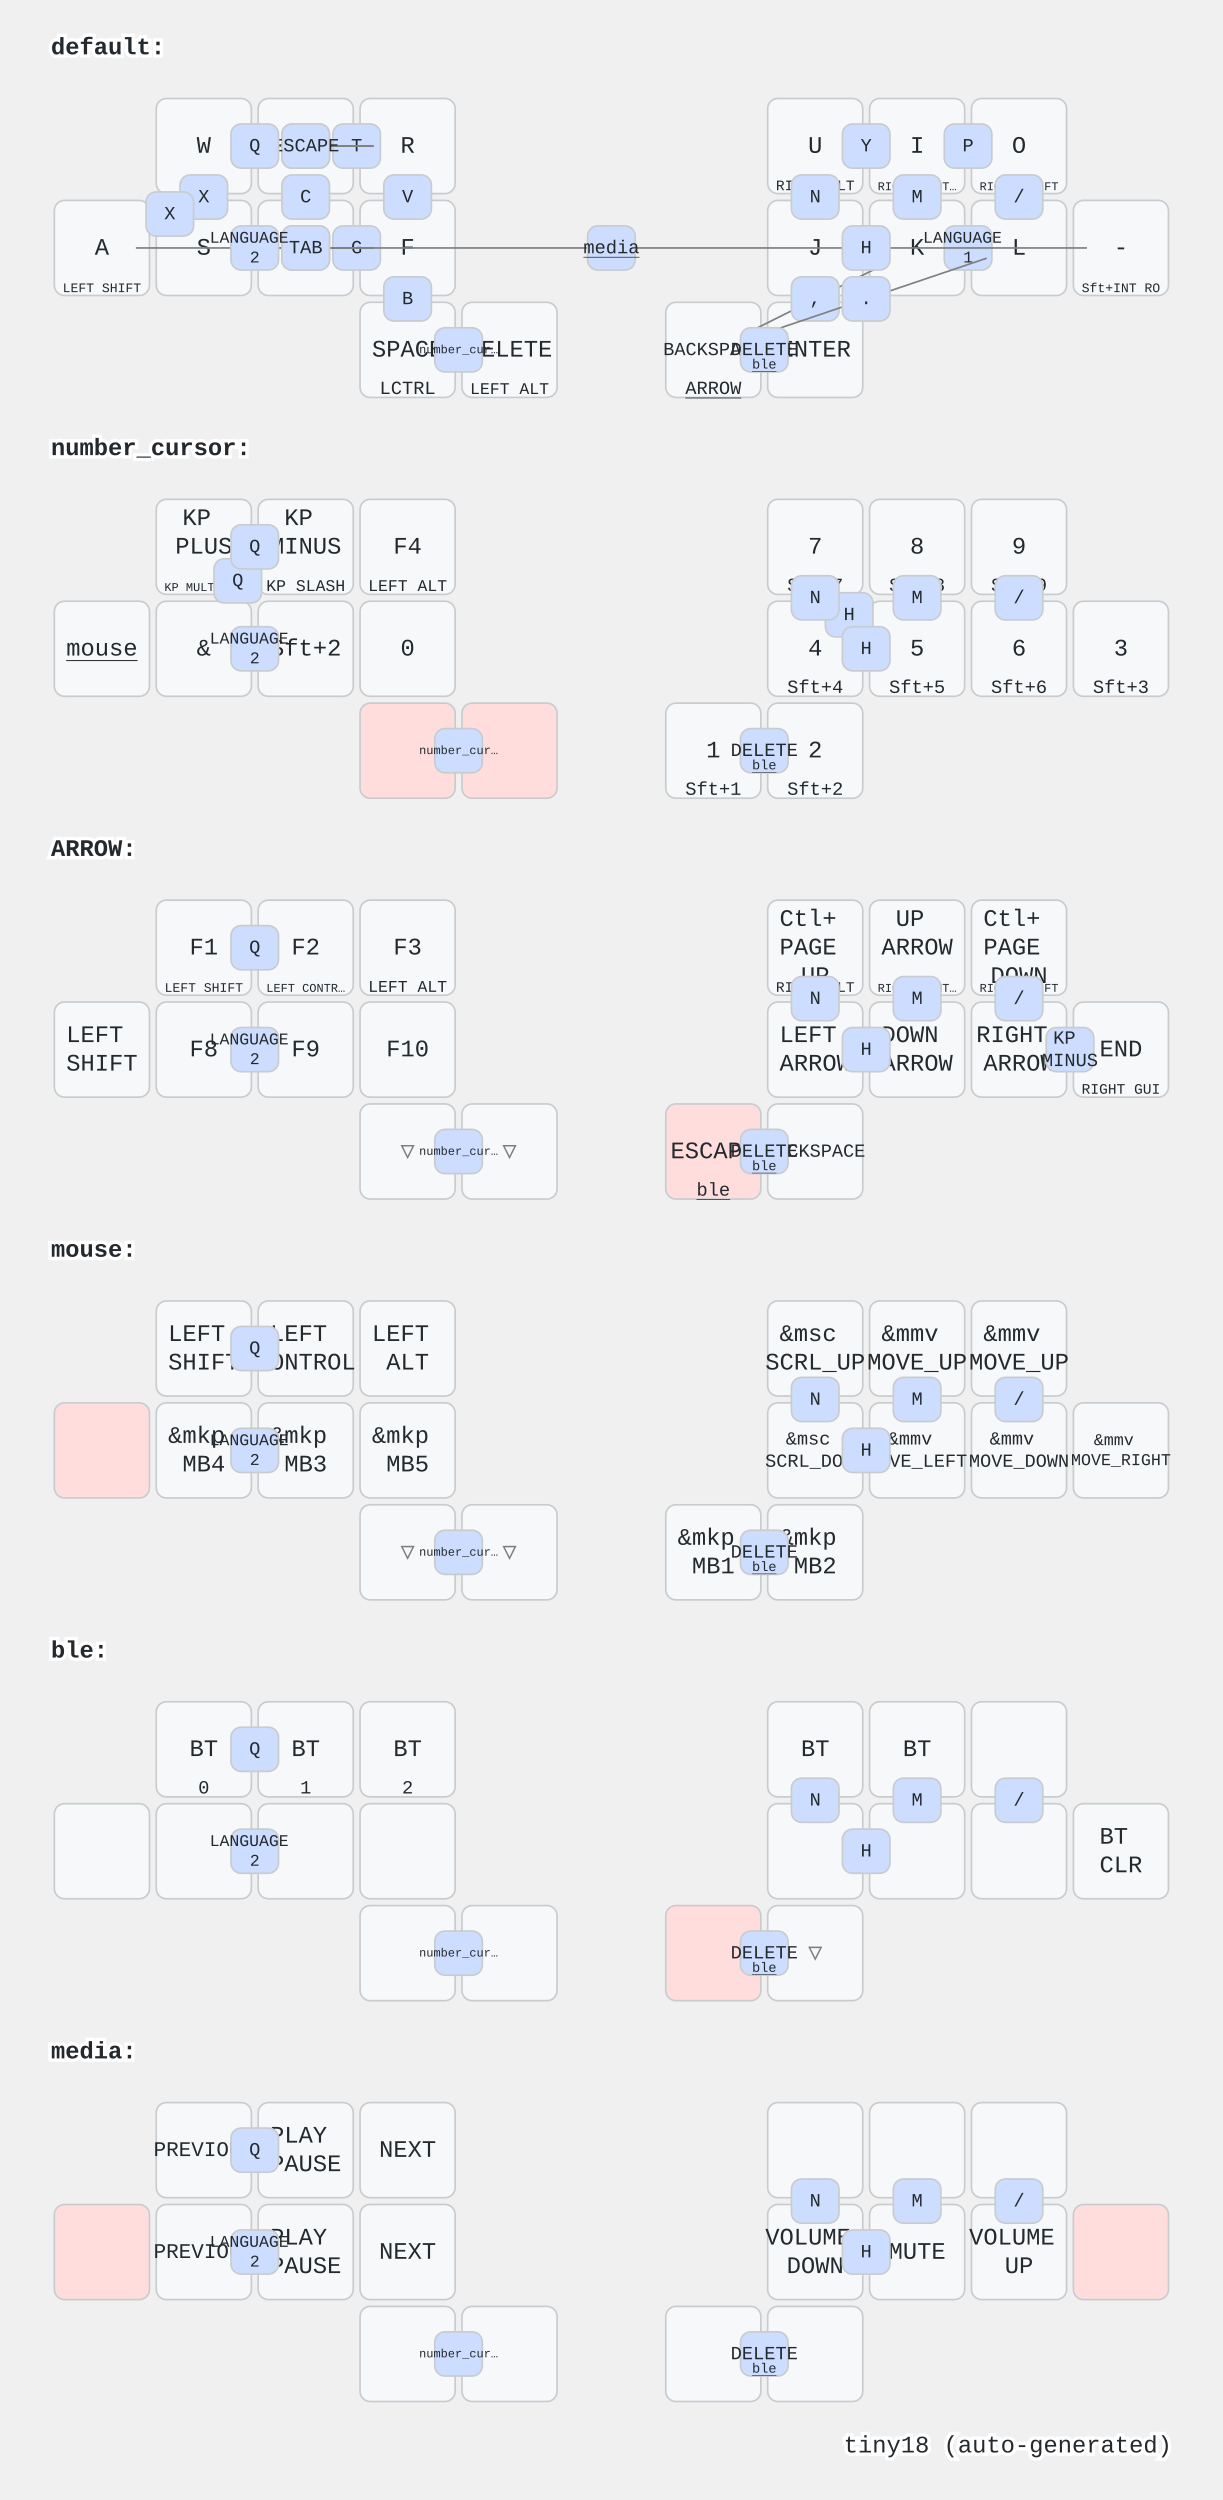
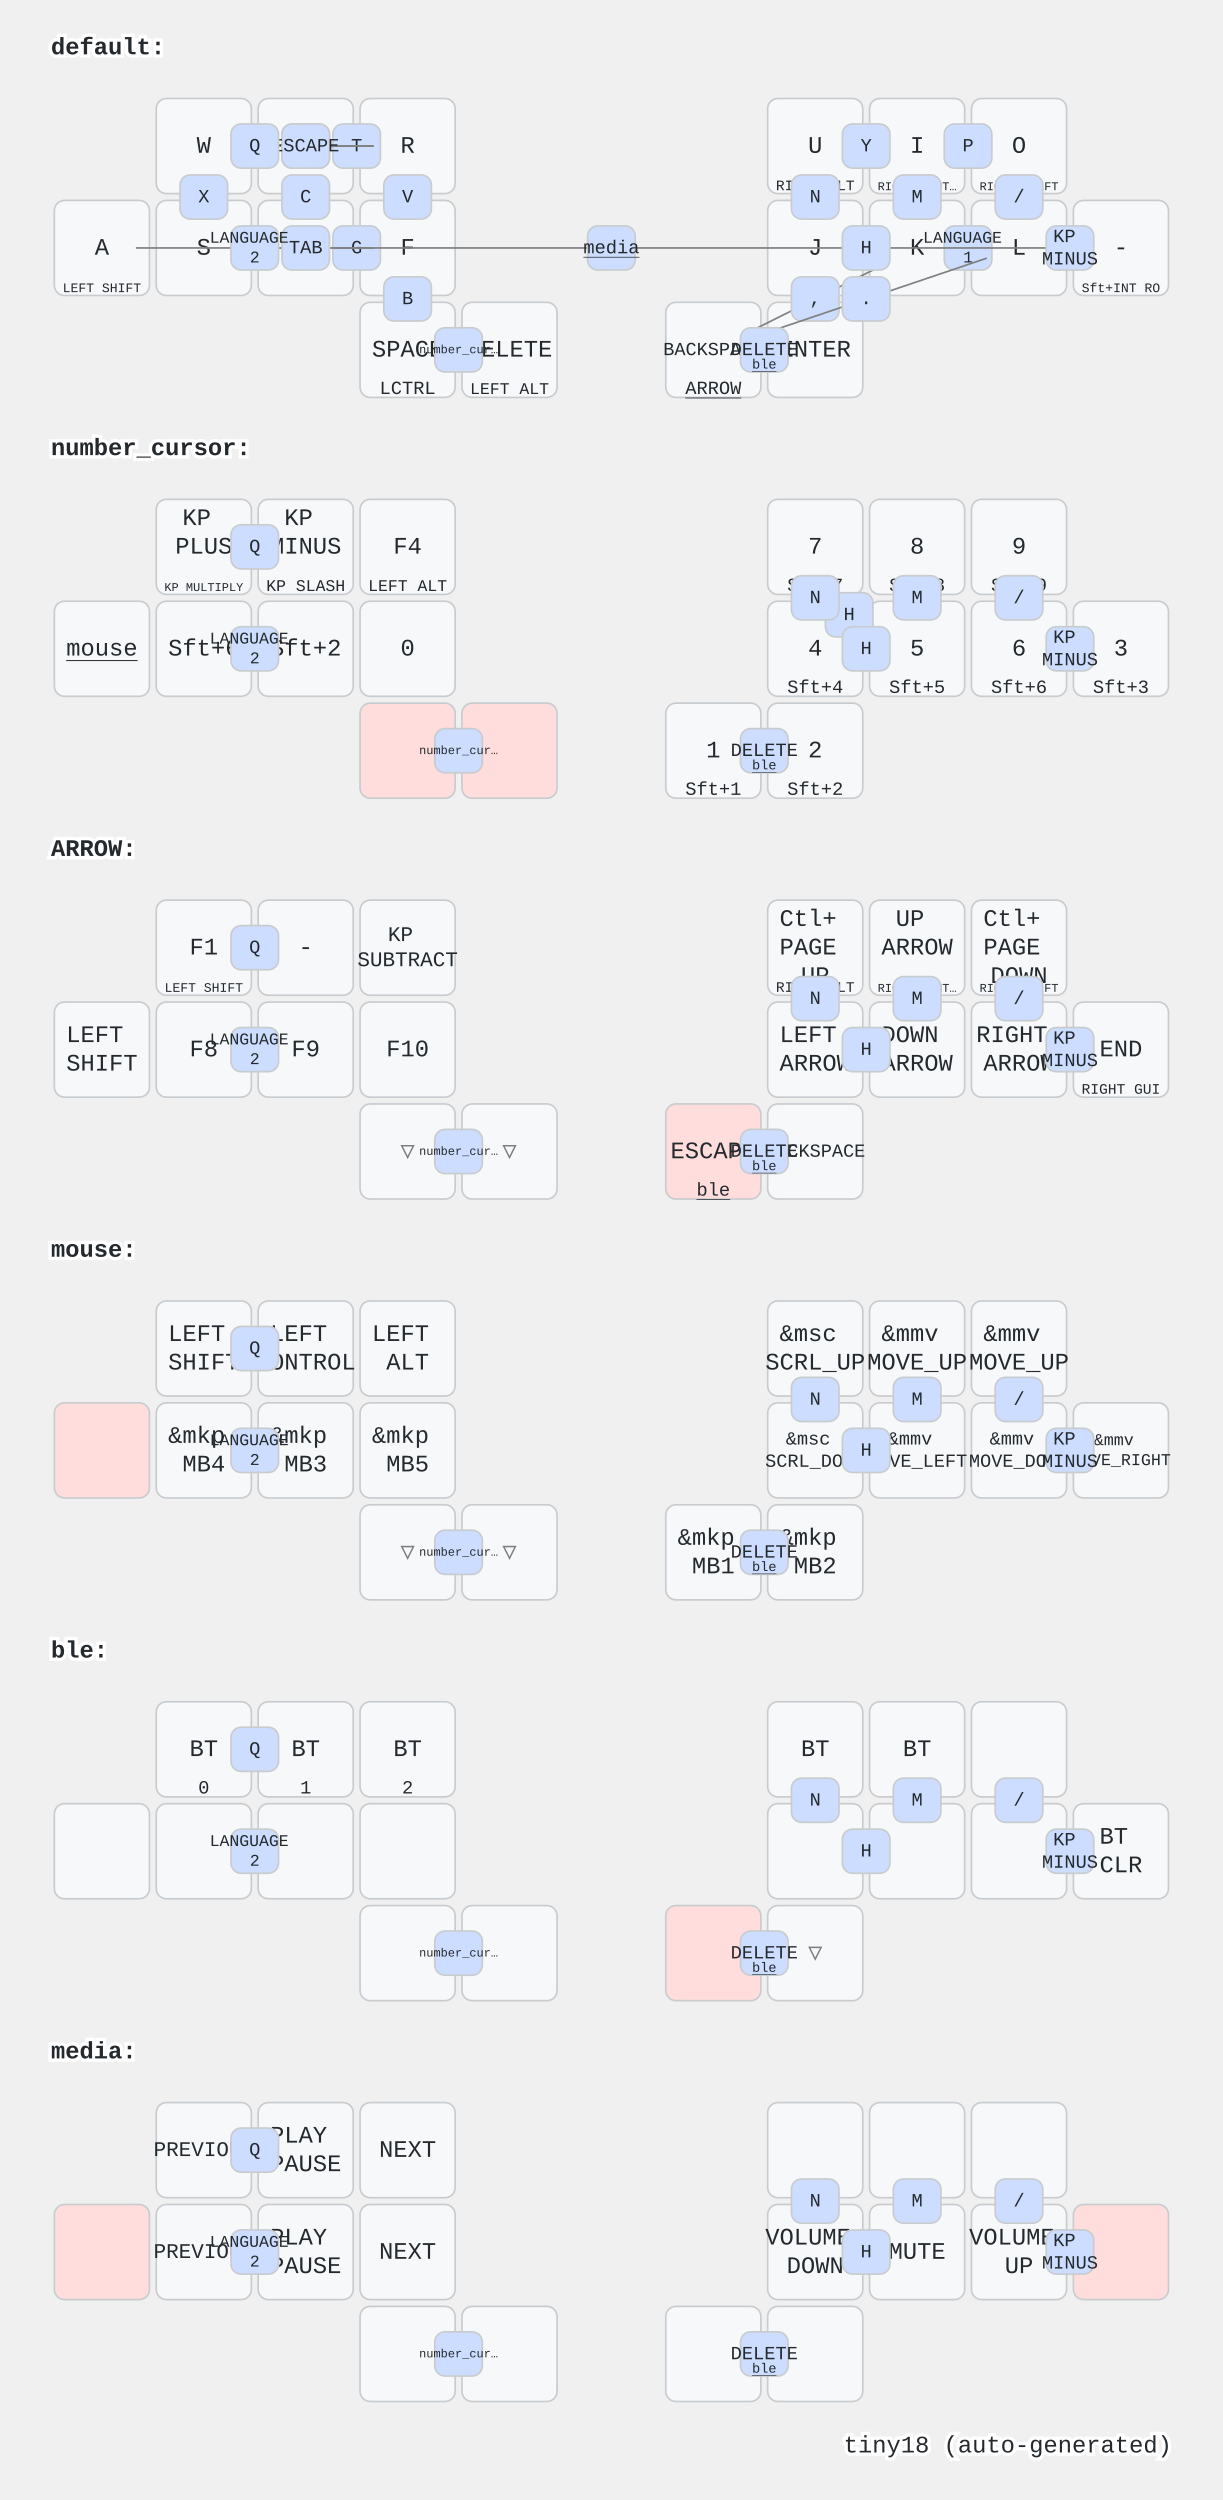
<svg xmlns="http://www.w3.org/2000/svg" width="720" height="1472" viewBox="0 0 720 1472" class="keymap">
  <style>/* inherit to force styles through use tags */
svg path {
    fill: inherit;
}

/* font and background color specifications */
svg.keymap {
    font-family: SFMono-Regular,Consolas,Liberation Mono,Menlo,monospace;
    font-size: 14px;
    font-kerning: normal;
    text-rendering: optimizeLegibility;
    fill: #24292e;
}

/* default key styling */
rect.key {
    fill: #f6f8fa;
}

rect.key, rect.combo {
    stroke: #c9cccf;
    stroke-width: 1;
}

/* default key side styling, only used is draw_key_sides is set */
rect.side {
    filter: brightness(90%);
}

/* color accent for combo boxes */
rect.combo, rect.combo-separate {
    fill: #cdf;
}

/* color accent for held keys */
rect.held, rect.combo.held {
    fill: #fdd;
}

/* color accent for ghost (optional) keys */
rect.ghost, rect.combo.ghost {
    stroke-dasharray: 4, 4;
    stroke-width: 2;
}

text {
    text-anchor: middle;
    dominant-baseline: middle;
}

/* styling for layer labels */
text.label {
    font-weight: bold;
    text-anchor: start;
    stroke: white;
    stroke-width: 4;
    paint-order: stroke;
}

/* styling for optional footer */
text.footer {
    text-anchor: end;
    dominant-baseline: auto;
    stroke: white;
    stroke-width: 4;
    paint-order: stroke;
}

/* styling for combo tap, and key non-tap label text */
text.combo, text.hold, text.shifted, text.left, text.right {
    font-size: 11px;
}

text.hold {
    text-anchor: middle;
    dominant-baseline: auto;
}

text.shifted {
    text-anchor: middle;
    dominant-baseline: hanging;
}

text.left {
    text-anchor: start;
}

text.right {
    text-anchor: end;
}

text.layer-activator {
    text-decoration: underline;
}

/* styling for hold/shifted label text in combo box */
text.combo.hold, text.combo.shifted, text.combo.left, text.combo.right {
    font-size: 8px;
}

/* lighter symbol for transparent keys */
text.trans {
    fill: #7b7e81;
}

/* styling for combo dendrons */
path.combo {
    stroke-width: 1;
    stroke: gray;
    fill: none;
}

/* Start Tabler Icons Cleanup */
/* cannot use height/width with glyphs */
.icon-tabler &gt; path {
    fill: inherit;
    stroke: inherit;
    stroke-width: 2;
}
/* hide tabler's default box */
.icon-tabler &gt; path[stroke="none"][fill="none"] {
    visibility: hidden;
}
/* End Tabler Icons Cleanup */
</style>
  <g transform="translate(30, 0)" class="layer-default">
    <text x="0" y="28" class="label" id="default">default:</text>
    <g transform="translate(0, 56)">
      <g transform="translate(90, 30)" class="key keypos-0">
        <rect rx="6" ry="6" x="-28" y="-28" width="56" height="56" class="key" />
        <text x="0" y="0" class="key tap">W</text>
      </g>
      <g transform="translate(150, 30)" class="key keypos-1">
        <rect rx="6" ry="6" x="-28" y="-28" width="56" height="56" class="key" />
        <text x="0" y="0" class="key tap">E</text>
      </g>
      <g transform="translate(210, 30)" class="key keypos-2">
        <rect rx="6" ry="6" x="-28" y="-28" width="56" height="56" class="key" />
        <text x="0" y="0" class="key tap">R</text>
      </g>
      <g transform="translate(450, 30)" class="key keypos-3">
        <rect rx="6" ry="6" x="-28" y="-28" width="56" height="56" class="key" />
        <text x="0" y="0" class="key tap">U</text>
        <text x="0" y="26" class="key hold">
          <tspan style="font-size: 78%">RIGHT ALT</tspan>
        </text>
      </g>
      <g transform="translate(510, 30)" class="key keypos-4">
        <rect rx="6" ry="6" x="-28" y="-28" width="56" height="56" class="key" />
        <text x="0" y="0" class="key tap">I</text>
        <text x="0" y="26" class="key hold">
          <tspan style="font-size: 64%">RIGHT CONT…</tspan>
        </text>
      </g>
      <g transform="translate(570, 30)" class="key keypos-5">
        <rect rx="6" ry="6" x="-28" y="-28" width="56" height="56" class="key" />
        <text x="0" y="0" class="key tap">O</text>
        <text x="0" y="26" class="key hold">
          <tspan style="font-size: 64%">RIGHT SHIFT</tspan>
        </text>
      </g>
      <g transform="translate(30, 90)" class="key keypos-6">
        <rect rx="6" ry="6" x="-28" y="-28" width="56" height="56" class="key" />
        <text x="0" y="0" class="key tap">A</text>
        <text x="0" y="26" class="key hold">
          <tspan style="font-size: 70%">LEFT SHIFT</tspan>
        </text>
      </g>
      <g transform="translate(90, 90)" class="key keypos-7">
        <rect rx="6" ry="6" x="-28" y="-28" width="56" height="56" class="key" />
        <text x="0" y="0" class="key tap">S</text>
      </g>
      <g transform="translate(150, 90)" class="key keypos-8">
        <rect rx="6" ry="6" x="-28" y="-28" width="56" height="56" class="key" />
        <text x="0" y="0" class="key tap">D</text>
      </g>
      <g transform="translate(210, 90)" class="key keypos-9">
        <rect rx="6" ry="6" x="-28" y="-28" width="56" height="56" class="key" />
        <text x="0" y="0" class="key tap">F</text>
      </g>
      <g transform="translate(450, 90)" class="key keypos-10">
        <rect rx="6" ry="6" x="-28" y="-28" width="56" height="56" class="key" />
        <text x="0" y="0" class="key tap">J</text>
      </g>
      <g transform="translate(510, 90)" class="key keypos-11">
        <rect rx="6" ry="6" x="-28" y="-28" width="56" height="56" class="key" />
        <text x="0" y="0" class="key tap">K</text>
      </g>
      <g transform="translate(570, 90)" class="key keypos-12">
        <rect rx="6" ry="6" x="-28" y="-28" width="56" height="56" class="key" />
        <text x="0" y="0" class="key tap">L</text>
      </g>
      <g transform="translate(630, 90)" class="key keypos-13">
        <rect rx="6" ry="6" x="-28" y="-28" width="56" height="56" class="key" />
        <text x="0" y="0" class="key tap">-</text>
        <text x="0" y="26" class="key hold">
          <tspan style="font-size: 70%">Sft+INT RO</tspan>
        </text>
      </g>
      <g transform="translate(210, 150)" class="key keypos-14">
        <rect rx="6" ry="6" x="-28" y="-28" width="56" height="56" class="key" />
        <text x="0" y="0" class="key tap">SPACE</text>
        <text x="0" y="26" class="key hold">LCTRL</text>
      </g>
      <g transform="translate(270, 150)" class="key keypos-15">
        <rect rx="6" ry="6" x="-28" y="-28" width="56" height="56" class="key" />
        <text x="0" y="0" class="key tap">DELETE</text>
        <text x="0" y="26" class="key hold">
          <tspan style="font-size: 88%">LEFT ALT</tspan>
        </text>
      </g>
      <g transform="translate(390, 150)" class="key keypos-16">
        <rect rx="6" ry="6" x="-28" y="-28" width="56" height="56" class="key" />
        <text x="0" y="0" class="key tap">
          <tspan style="font-size: 78%">BACKSPACE</tspan>
        </text>
        <a href="#ARROW">
          <text x="0" y="26" class="key hold layer-activator">ARROW</text>
        </a>
      </g>
      <g transform="translate(450, 150)" class="key keypos-17">
        <rect rx="6" ry="6" x="-28" y="-28" width="56" height="56" class="key" />
        <text x="0" y="0" class="key tap">ENTER</text>
      </g>
      <g class="combo combopos-0">
        <rect rx="6" ry="6" x="466" y="17" width="28" height="26" class="combo" />
        <text x="480" y="30" class="combo tap">Y</text>
      </g>
      <g class="combo combopos-1">
        <rect rx="6" ry="6" x="526" y="17" width="28" height="26" class="combo" />
        <text x="540" y="30" class="combo tap">P</text>
      </g>
      <g class="combo combopos-2">
        <rect rx="6" ry="6" x="76" y="47" width="28" height="26" class="combo" />
        <text x="90" y="60" class="combo tap">X</text>
      </g>
      <g class="combo combopos-3">
-         <rect rx="6" ry="6" x="56" y="57" width="28" height="26" class="combo" />
-         <text x="70" y="70" class="combo tap">X</text>
-       </g>
-       <g class="combo combopos-4">
        <rect rx="6" ry="6" x="526" y="77" width="28" height="26" class="combo" />
        <text x="540" y="90" class="combo tap">
          <tspan x="540" dy="-0.6em" style="font-size: 88%">LANGUAGE</tspan>
          <tspan x="540" dy="1.2em" style="font-size: 88%">1</tspan>
        </text>
      </g>
-       <g class="combo combopos-5">
+       <g class="combo combopos-4">
        <rect rx="6" ry="6" x="166" y="77" width="28" height="26" class="combo" />
        <text x="180" y="90" class="combo tap">G</text>
      </g>
-       <g class="combo combopos-6">
+       <g class="combo combopos-5">
        <rect rx="6" ry="6" x="166" y="17" width="28" height="26" class="combo" />
        <text x="180" y="30" class="combo tap">T</text>
+       </g>
+       <g class="combo combopos-6">
+         <path d="M150,30 l-40,0" class="combo" />
+         <path d="M150,30 l40,0" class="combo" />
+         <rect rx="6" ry="6" x="136" y="17" width="28" height="26" class="combo" />
+         <text x="150" y="30" class="combo tap">Z</text>
      </g>
      <g class="combo combopos-7">
        <path d="M150,30 l-40,0" class="combo" />
        <path d="M150,30 l40,0" class="combo" />
        <rect rx="6" ry="6" x="136" y="17" width="28" height="26" class="combo" />
-         <text x="150" y="30" class="combo tap">Z</text>
+         <text x="150" y="30" class="combo tap">ESCAPE</text>
      </g>
      <g class="combo combopos-8">
-         <path d="M150,30 l-40,0" class="combo" />
-         <path d="M150,30 l40,0" class="combo" />
-         <rect rx="6" ry="6" x="136" y="17" width="28" height="26" class="combo" />
-         <text x="150" y="30" class="combo tap">ESCAPE</text>
-       </g>
-       <g class="combo combopos-9">
        <rect rx="6" ry="6" x="196" y="47" width="28" height="26" class="combo" />
        <text x="210" y="60" class="combo tap">V</text>
      </g>
-       <g class="combo combopos-10">
+       <g class="combo combopos-9">
        <rect rx="6" ry="6" x="136" y="47" width="28" height="26" class="combo" />
        <text x="150" y="60" class="combo tap">C</text>
      </g>
-       <g class="combo combopos-11">
+       <g class="combo combopos-10">
        <path d="M330,90 l-280,0" class="combo" />
        <path d="M330,90 l280,0" class="combo" />
        <rect rx="6" ry="6" x="316" y="77" width="28" height="26" class="combo" />
        <a href="#media">
          <text x="330" y="90" class="combo tap layer-activator">media</text>
        </a>
      </g>
-       <g class="combo combopos-12">
-         <path d="M150,90 l-40,0" class="combo" />
-         <path d="M150,90 l40,0" class="combo" />
-         <rect rx="6" ry="6" x="136" y="77" width="28" height="26" class="combo" />
-         <text x="150" y="90" class="combo tap">\</text>
-       </g>
-       <g class="combo combopos-13">
+       <g class="combo combopos-11">
        <path d="M150,90 l-40,0" class="combo" />
        <path d="M150,90 l40,0" class="combo" />
        <rect rx="6" ry="6" x="136" y="77" width="28" height="26" class="combo" />
        <text x="150" y="90" class="combo tap">TAB</text>
      </g>
-       <g class="combo combopos-14">
+       <g class="combo combopos-12">
        <rect rx="6" ry="6" x="196" y="107" width="28" height="26" class="combo" />
        <text x="210" y="120" class="combo tap">B</text>
      </g>
-       <g class="combo combopos-15">
+       <g class="combo combopos-13">
        <path d="M450,120 l42,-21" class="combo" />
        <path d="M450,120 l-42,21" class="combo" />
        <rect rx="6" ry="6" x="436" y="107" width="28" height="26" class="combo" />
        <text x="450" y="120" class="combo tap">,</text>
      </g>
-       <g class="combo combopos-16">
+       <g class="combo combopos-14">
        <path d="M480,120 l71,-24" class="combo" />
        <path d="M480,120 l-71,24" class="combo" />
        <rect rx="6" ry="6" x="466" y="107" width="28" height="26" class="combo" />
        <text x="480" y="120" class="combo tap">.</text>
      </g>
-       <g class="combo combopos-17">
+       <g class="combo combopos-15">
        <rect rx="6" ry="6" x="436" y="47" width="28" height="26" class="combo" />
        <text x="450" y="60" class="combo tap">N</text>
      </g>
-       <g class="combo combopos-18">
+       <g class="combo combopos-16">
        <rect rx="6" ry="6" x="496" y="47" width="28" height="26" class="combo" />
        <text x="510" y="60" class="combo tap">M</text>
      </g>
-       <g class="combo combopos-19">
+       <g class="combo combopos-17">
        <rect rx="6" ry="6" x="106" y="77" width="28" height="26" class="combo" />
        <text x="120" y="90" class="combo tap">
          <tspan x="120" dy="-0.6em" style="font-size: 88%">LANGUAGE</tspan>
          <tspan x="120" dy="1.2em" style="font-size: 88%">2</tspan>
        </text>
      </g>
-       <g class="combo combopos-20">
+       <g class="combo combopos-18">
        <rect rx="6" ry="6" x="406" y="137" width="28" height="26" class="combo" />
        <text x="420" y="150" class="combo tap">DELETE</text>
        <a href="#ble">
          <text x="420" y="161" class="combo hold layer-activator">ble</text>
        </a>
      </g>
-       <g class="combo combopos-21">
+       <g class="combo combopos-19">
        <rect rx="6" ry="6" x="226" y="137" width="28" height="26" class="combo" />
        <a href="#number_cursor">
          <text x="240" y="150" class="combo tap layer-activator">
            <tspan style="font-size: 64%">number_cur…</tspan>
          </text>
        </a>
      </g>
-       <g class="combo combopos-22">
+       <g class="combo combopos-20">
        <rect rx="6" ry="6" x="556" y="47" width="28" height="26" class="combo" />
        <text x="570" y="60" class="combo tap">/</text>
      </g>
-       <g class="combo combopos-23">
+       <g class="combo combopos-21">
        <rect rx="6" ry="6" x="106" y="17" width="28" height="26" class="combo" />
        <text x="120" y="30" class="combo tap">Q</text>
      </g>
-       <g class="combo combopos-24">
+       <g class="combo combopos-22">
        <rect rx="6" ry="6" x="466" y="77" width="28" height="26" class="combo" />
        <text x="480" y="90" class="combo tap">H</text>
+       </g>
+       <g class="combo combopos-23">
+         <rect rx="6" ry="6" x="586" y="77" width="28" height="26" class="combo" />
+         <text x="600" y="90" class="combo tap">
+           <tspan x="600" dy="-0.6em">KP</tspan>
+           <tspan x="600" dy="1.2em">MINUS</tspan>
+         </text>
      </g>
    </g>
  </g>
  <g transform="translate(30, 236)" class="layer-number_cursor">
    <text x="0" y="28" class="label" id="number_cursor">number_cursor:</text>
    <g transform="translate(0, 56)">
      <g transform="translate(90, 30)" class="key keypos-0">
        <rect rx="6" ry="6" x="-28" y="-28" width="56" height="56" class="key" />
        <text x="0" y="0" class="key tap">
          <tspan x="0" dy="-1.2em">KP</tspan>
          <tspan x="0" dy="1.2em">PLUS</tspan>
        </text>
        <text x="0" y="26" class="key hold">
          <tspan style="font-size: 64%">KP MULTIPLY</tspan>
        </text>
      </g>
      <g transform="translate(150, 30)" class="key keypos-1">
        <rect rx="6" ry="6" x="-28" y="-28" width="56" height="56" class="key" />
        <text x="0" y="0" class="key tap">
          <tspan x="0" dy="-1.2em">KP</tspan>
          <tspan x="0" dy="1.2em">MINUS</tspan>
        </text>
        <text x="0" y="26" class="key hold">
          <tspan style="font-size: 88%">KP SLASH</tspan>
        </text>
      </g>
      <g transform="translate(210, 30)" class="key keypos-2">
        <rect rx="6" ry="6" x="-28" y="-28" width="56" height="56" class="key" />
        <text x="0" y="0" class="key tap">F4</text>
        <text x="0" y="26" class="key hold">
          <tspan style="font-size: 88%">LEFT ALT</tspan>
        </text>
      </g>
      <g transform="translate(450, 30)" class="key keypos-3">
        <rect rx="6" ry="6" x="-28" y="-28" width="56" height="56" class="key" />
        <text x="0" y="0" class="key tap">7</text>
        <text x="0" y="26" class="key hold">Sft+7</text>
      </g>
      <g transform="translate(510, 30)" class="key keypos-4">
        <rect rx="6" ry="6" x="-28" y="-28" width="56" height="56" class="key" />
        <text x="0" y="0" class="key tap">8</text>
        <text x="0" y="26" class="key hold">Sft+8</text>
      </g>
      <g transform="translate(570, 30)" class="key keypos-5">
        <rect rx="6" ry="6" x="-28" y="-28" width="56" height="56" class="key" />
        <text x="0" y="0" class="key tap">9</text>
        <text x="0" y="26" class="key hold">Sft+9</text>
      </g>
      <g transform="translate(30, 90)" class="key keypos-6">
        <rect rx="6" ry="6" x="-28" y="-28" width="56" height="56" class="key" />
        <a href="#mouse">
          <text x="0" y="0" class="key tap layer-activator">mouse</text>
        </a>
      </g>
      <g transform="translate(90, 90)" class="key keypos-7">
        <rect rx="6" ry="6" x="-28" y="-28" width="56" height="56" class="key" />
-         <text x="0" y="0" class="key tap">&amp;</text>
+         <text x="0" y="0" class="key tap">Sft+6</text>
      </g>
      <g transform="translate(150, 90)" class="key keypos-8">
        <rect rx="6" ry="6" x="-28" y="-28" width="56" height="56" class="key" />
        <text x="0" y="0" class="key tap">Sft+2</text>
      </g>
      <g transform="translate(210, 90)" class="key keypos-9">
        <rect rx="6" ry="6" x="-28" y="-28" width="56" height="56" class="key" />
        <text x="0" y="0" class="key tap">0</text>
      </g>
      <g transform="translate(450, 90)" class="key keypos-10">
        <rect rx="6" ry="6" x="-28" y="-28" width="56" height="56" class="key" />
        <text x="0" y="0" class="key tap">4</text>
        <text x="0" y="26" class="key hold">Sft+4</text>
      </g>
      <g transform="translate(510, 90)" class="key keypos-11">
        <rect rx="6" ry="6" x="-28" y="-28" width="56" height="56" class="key" />
        <text x="0" y="0" class="key tap">5</text>
        <text x="0" y="26" class="key hold">Sft+5</text>
      </g>
      <g transform="translate(570, 90)" class="key keypos-12">
        <rect rx="6" ry="6" x="-28" y="-28" width="56" height="56" class="key" />
        <text x="0" y="0" class="key tap">6</text>
        <text x="0" y="26" class="key hold">Sft+6</text>
      </g>
      <g transform="translate(630, 90)" class="key keypos-13">
        <rect rx="6" ry="6" x="-28" y="-28" width="56" height="56" class="key" />
        <text x="0" y="0" class="key tap">3</text>
        <text x="0" y="26" class="key hold">Sft+3</text>
      </g>
      <g transform="translate(210, 150)" class="key held keypos-14">
        <rect rx="6" ry="6" x="-28" y="-28" width="56" height="56" class="key held" />
      </g>
      <g transform="translate(270, 150)" class="key held keypos-15">
        <rect rx="6" ry="6" x="-28" y="-28" width="56" height="56" class="key held" />
      </g>
      <g transform="translate(390, 150)" class="key keypos-16">
        <rect rx="6" ry="6" x="-28" y="-28" width="56" height="56" class="key" />
        <text x="0" y="0" class="key tap">1</text>
        <text x="0" y="26" class="key hold">Sft+1</text>
      </g>
      <g transform="translate(450, 150)" class="key keypos-17">
        <rect rx="6" ry="6" x="-28" y="-28" width="56" height="56" class="key" />
        <text x="0" y="0" class="key tap">2</text>
        <text x="0" y="26" class="key hold">Sft+2</text>
      </g>
      <g class="combo combopos-0">
-         <rect rx="6" ry="6" x="96" y="37" width="28" height="26" class="combo" />
-         <text x="110" y="50" class="combo tap">Q</text>
-       </g>
-       <g class="combo combopos-1">
        <rect rx="6" ry="6" x="456" y="57" width="28" height="26" class="combo" />
        <text x="470" y="70" class="combo tap">H</text>
      </g>
-       <g class="combo combopos-2">
+       <g class="combo combopos-1">
        <rect rx="6" ry="6" x="436" y="47" width="28" height="26" class="combo" />
        <text x="450" y="60" class="combo tap">N</text>
      </g>
-       <g class="combo combopos-3">
+       <g class="combo combopos-2">
        <rect rx="6" ry="6" x="496" y="47" width="28" height="26" class="combo" />
        <text x="510" y="60" class="combo tap">M</text>
      </g>
-       <g class="combo combopos-4">
+       <g class="combo combopos-3">
        <rect rx="6" ry="6" x="106" y="77" width="28" height="26" class="combo" />
        <text x="120" y="90" class="combo tap">
          <tspan x="120" dy="-0.6em" style="font-size: 88%">LANGUAGE</tspan>
          <tspan x="120" dy="1.2em" style="font-size: 88%">2</tspan>
        </text>
      </g>
-       <g class="combo combopos-5">
+       <g class="combo combopos-4">
        <rect rx="6" ry="6" x="406" y="137" width="28" height="26" class="combo" />
        <text x="420" y="150" class="combo tap">DELETE</text>
        <a href="#ble">
          <text x="420" y="161" class="combo hold layer-activator">ble</text>
        </a>
      </g>
-       <g class="combo combopos-6">
+       <g class="combo combopos-5">
        <rect rx="6" ry="6" x="226" y="137" width="28" height="26" class="combo" />
        <a href="#number_cursor">
          <text x="240" y="150" class="combo tap layer-activator">
            <tspan style="font-size: 64%">number_cur…</tspan>
          </text>
        </a>
      </g>
-       <g class="combo combopos-7">
+       <g class="combo combopos-6">
        <rect rx="6" ry="6" x="556" y="47" width="28" height="26" class="combo" />
        <text x="570" y="60" class="combo tap">/</text>
      </g>
-       <g class="combo combopos-8">
+       <g class="combo combopos-7">
        <rect rx="6" ry="6" x="106" y="17" width="28" height="26" class="combo" />
        <text x="120" y="30" class="combo tap">Q</text>
      </g>
-       <g class="combo combopos-9">
+       <g class="combo combopos-8">
        <rect rx="6" ry="6" x="466" y="77" width="28" height="26" class="combo" />
        <text x="480" y="90" class="combo tap">H</text>
+       </g>
+       <g class="combo combopos-9">
+         <rect rx="6" ry="6" x="586" y="77" width="28" height="26" class="combo" />
+         <text x="600" y="90" class="combo tap">
+           <tspan x="600" dy="-0.6em">KP</tspan>
+           <tspan x="600" dy="1.2em">MINUS</tspan>
+         </text>
      </g>
    </g>
  </g>
  <g transform="translate(30, 472)" class="layer-ARROW">
    <text x="0" y="28" class="label" id="ARROW">ARROW:</text>
    <g transform="translate(0, 56)">
      <g transform="translate(90, 30)" class="key keypos-0">
        <rect rx="6" ry="6" x="-28" y="-28" width="56" height="56" class="key" />
        <text x="0" y="0" class="key tap">F1</text>
        <text x="0" y="26" class="key hold">
          <tspan style="font-size: 70%">LEFT SHIFT</tspan>
        </text>
      </g>
      <g transform="translate(150, 30)" class="key keypos-1">
        <rect rx="6" ry="6" x="-28" y="-28" width="56" height="56" class="key" />
-         <text x="0" y="0" class="key tap">F2</text>
-         <text x="0" y="26" class="key hold">
-           <tspan style="font-size: 64%">LEFT CONTR…</tspan>
-         </text>
+         <text x="0" y="0" class="key tap">-</text>
      </g>
      <g transform="translate(210, 30)" class="key keypos-2">
        <rect rx="6" ry="6" x="-28" y="-28" width="56" height="56" class="key" />
-         <text x="0" y="0" class="key tap">F3</text>
-         <text x="0" y="26" class="key hold">
-           <tspan style="font-size: 88%">LEFT ALT</tspan>
+         <text x="0" y="0" class="key tap">
+           <tspan x="0" dy="-0.6em" style="font-size: 88%">KP</tspan>
+           <tspan x="0" dy="1.2em" style="font-size: 88%">SUBTRACT</tspan>
        </text>
      </g>
      <g transform="translate(450, 30)" class="key keypos-3">
        <rect rx="6" ry="6" x="-28" y="-28" width="56" height="56" class="key" />
        <text x="0" y="0" class="key tap">
          <tspan x="0" dy="-1.2em">Ctl+</tspan>
          <tspan x="0" dy="1.2em">PAGE</tspan>
          <tspan x="0" dy="1.2em">UP</tspan>
        </text>
        <text x="0" y="26" class="key hold">
          <tspan style="font-size: 78%">RIGHT ALT</tspan>
        </text>
      </g>
      <g transform="translate(510, 30)" class="key keypos-4">
        <rect rx="6" ry="6" x="-28" y="-28" width="56" height="56" class="key" />
        <text x="0" y="0" class="key tap">
          <tspan x="0" dy="-1.2em">UP</tspan>
          <tspan x="0" dy="1.2em">ARROW</tspan>
        </text>
        <text x="0" y="26" class="key hold">
          <tspan style="font-size: 64%">RIGHT CONT…</tspan>
        </text>
      </g>
      <g transform="translate(570, 30)" class="key keypos-5">
        <rect rx="6" ry="6" x="-28" y="-28" width="56" height="56" class="key" />
        <text x="0" y="0" class="key tap">
          <tspan x="0" dy="-1.2em">Ctl+</tspan>
          <tspan x="0" dy="1.2em">PAGE</tspan>
          <tspan x="0" dy="1.2em">DOWN</tspan>
        </text>
        <text x="0" y="26" class="key hold">
          <tspan style="font-size: 64%">RIGHT SHIFT</tspan>
        </text>
      </g>
      <g transform="translate(30, 90)" class="key keypos-6">
        <rect rx="6" ry="6" x="-28" y="-28" width="56" height="56" class="key" />
        <text x="0" y="0" class="key tap">
          <tspan x="0" dy="-0.6em">LEFT</tspan>
          <tspan x="0" dy="1.2em">SHIFT</tspan>
        </text>
      </g>
      <g transform="translate(90, 90)" class="key keypos-7">
        <rect rx="6" ry="6" x="-28" y="-28" width="56" height="56" class="key" />
        <text x="0" y="0" class="key tap">F8</text>
      </g>
      <g transform="translate(150, 90)" class="key keypos-8">
        <rect rx="6" ry="6" x="-28" y="-28" width="56" height="56" class="key" />
        <text x="0" y="0" class="key tap">F9</text>
      </g>
      <g transform="translate(210, 90)" class="key keypos-9">
        <rect rx="6" ry="6" x="-28" y="-28" width="56" height="56" class="key" />
        <text x="0" y="0" class="key tap">F10</text>
      </g>
      <g transform="translate(450, 90)" class="key keypos-10">
        <rect rx="6" ry="6" x="-28" y="-28" width="56" height="56" class="key" />
        <text x="0" y="0" class="key tap">
          <tspan x="0" dy="-0.6em">LEFT</tspan>
          <tspan x="0" dy="1.2em">ARROW</tspan>
        </text>
      </g>
      <g transform="translate(510, 90)" class="key keypos-11">
        <rect rx="6" ry="6" x="-28" y="-28" width="56" height="56" class="key" />
        <text x="0" y="0" class="key tap">
          <tspan x="0" dy="-0.6em">DOWN</tspan>
          <tspan x="0" dy="1.2em">ARROW</tspan>
        </text>
      </g>
      <g transform="translate(570, 90)" class="key keypos-12">
        <rect rx="6" ry="6" x="-28" y="-28" width="56" height="56" class="key" />
        <text x="0" y="0" class="key tap">
          <tspan x="0" dy="-0.6em">RIGHT</tspan>
          <tspan x="0" dy="1.2em">ARROW</tspan>
        </text>
      </g>
      <g transform="translate(630, 90)" class="key keypos-13">
        <rect rx="6" ry="6" x="-28" y="-28" width="56" height="56" class="key" />
        <text x="0" y="0" class="key tap">END</text>
        <text x="0" y="26" class="key hold">
          <tspan style="font-size: 78%">RIGHT GUI</tspan>
        </text>
      </g>
      <g transform="translate(210, 150)" class="key trans keypos-14">
        <rect rx="6" ry="6" x="-28" y="-28" width="56" height="56" class="key trans" />
        <text x="0" y="0" class="key trans tap">▽</text>
      </g>
      <g transform="translate(270, 150)" class="key trans keypos-15">
        <rect rx="6" ry="6" x="-28" y="-28" width="56" height="56" class="key trans" />
        <text x="0" y="0" class="key trans tap">▽</text>
      </g>
      <g transform="translate(390, 150)" class="key held keypos-16">
        <rect rx="6" ry="6" x="-28" y="-28" width="56" height="56" class="key held" />
        <text x="0" y="0" class="key held tap">ESCAPE</text>
        <a href="#ble">
          <text x="0" y="26" class="key held hold layer-activator">ble</text>
        </a>
      </g>
      <g transform="translate(450, 150)" class="key keypos-17">
        <rect rx="6" ry="6" x="-28" y="-28" width="56" height="56" class="key" />
        <text x="0" y="0" class="key tap">
          <tspan style="font-size: 78%">BACKSPACE</tspan>
        </text>
      </g>
      <g class="combo combopos-0">
-         <rect rx="6" ry="6" x="586" y="77" width="28" height="26" class="combo" />
-         <text x="600" y="90" class="combo tap">
-           <tspan x="600" dy="-0.6em">KP</tspan>
-           <tspan x="600" dy="1.2em">MINUS</tspan>
-         </text>
-       </g>
-       <g class="combo combopos-1">
        <rect rx="6" ry="6" x="436" y="47" width="28" height="26" class="combo" />
        <text x="450" y="60" class="combo tap">N</text>
      </g>
-       <g class="combo combopos-2">
+       <g class="combo combopos-1">
        <rect rx="6" ry="6" x="496" y="47" width="28" height="26" class="combo" />
        <text x="510" y="60" class="combo tap">M</text>
      </g>
-       <g class="combo combopos-3">
+       <g class="combo combopos-2">
        <rect rx="6" ry="6" x="106" y="77" width="28" height="26" class="combo" />
        <text x="120" y="90" class="combo tap">
          <tspan x="120" dy="-0.6em" style="font-size: 88%">LANGUAGE</tspan>
          <tspan x="120" dy="1.2em" style="font-size: 88%">2</tspan>
        </text>
      </g>
-       <g class="combo combopos-4">
+       <g class="combo combopos-3">
        <rect rx="6" ry="6" x="406" y="137" width="28" height="26" class="combo" />
        <text x="420" y="150" class="combo tap">DELETE</text>
        <a href="#ble">
          <text x="420" y="161" class="combo hold layer-activator">ble</text>
        </a>
      </g>
-       <g class="combo combopos-5">
+       <g class="combo combopos-4">
        <rect rx="6" ry="6" x="226" y="137" width="28" height="26" class="combo" />
        <a href="#number_cursor">
          <text x="240" y="150" class="combo tap layer-activator">
            <tspan style="font-size: 64%">number_cur…</tspan>
          </text>
        </a>
      </g>
-       <g class="combo combopos-6">
+       <g class="combo combopos-5">
        <rect rx="6" ry="6" x="556" y="47" width="28" height="26" class="combo" />
        <text x="570" y="60" class="combo tap">/</text>
      </g>
-       <g class="combo combopos-7">
+       <g class="combo combopos-6">
        <rect rx="6" ry="6" x="106" y="17" width="28" height="26" class="combo" />
        <text x="120" y="30" class="combo tap">Q</text>
      </g>
-       <g class="combo combopos-8">
+       <g class="combo combopos-7">
        <rect rx="6" ry="6" x="466" y="77" width="28" height="26" class="combo" />
        <text x="480" y="90" class="combo tap">H</text>
+       </g>
+       <g class="combo combopos-8">
+         <rect rx="6" ry="6" x="586" y="77" width="28" height="26" class="combo" />
+         <text x="600" y="90" class="combo tap">
+           <tspan x="600" dy="-0.6em">KP</tspan>
+           <tspan x="600" dy="1.2em">MINUS</tspan>
+         </text>
      </g>
    </g>
  </g>
  <g transform="translate(30, 708)" class="layer-mouse">
    <text x="0" y="28" class="label" id="mouse">mouse:</text>
    <g transform="translate(0, 56)">
      <g transform="translate(90, 30)" class="key keypos-0">
        <rect rx="6" ry="6" x="-28" y="-28" width="56" height="56" class="key" />
        <text x="0" y="0" class="key tap">
          <tspan x="0" dy="-0.6em">LEFT</tspan>
          <tspan x="0" dy="1.2em">SHIFT</tspan>
        </text>
      </g>
      <g transform="translate(150, 30)" class="key keypos-1">
        <rect rx="6" ry="6" x="-28" y="-28" width="56" height="56" class="key" />
        <text x="0" y="0" class="key tap">
          <tspan x="0" dy="-0.6em">LEFT</tspan>
          <tspan x="0" dy="1.2em">CONTROL</tspan>
        </text>
      </g>
      <g transform="translate(210, 30)" class="key keypos-2">
        <rect rx="6" ry="6" x="-28" y="-28" width="56" height="56" class="key" />
        <text x="0" y="0" class="key tap">
          <tspan x="0" dy="-0.6em">LEFT</tspan>
          <tspan x="0" dy="1.2em">ALT</tspan>
        </text>
      </g>
      <g transform="translate(450, 30)" class="key keypos-3">
        <rect rx="6" ry="6" x="-28" y="-28" width="56" height="56" class="key" />
        <text x="0" y="0" class="key tap">
          <tspan x="0" dy="-0.6em">&amp;msc</tspan>
          <tspan x="0" dy="1.2em">SCRL_UP</tspan>
        </text>
      </g>
      <g transform="translate(510, 30)" class="key keypos-4">
        <rect rx="6" ry="6" x="-28" y="-28" width="56" height="56" class="key" />
        <text x="0" y="0" class="key tap">
          <tspan x="0" dy="-0.6em">&amp;mmv</tspan>
          <tspan x="0" dy="1.2em">MOVE_UP</tspan>
        </text>
      </g>
      <g transform="translate(570, 30)" class="key keypos-5">
        <rect rx="6" ry="6" x="-28" y="-28" width="56" height="56" class="key" />
        <text x="0" y="0" class="key tap">
          <tspan x="0" dy="-0.6em">&amp;mmv</tspan>
          <tspan x="0" dy="1.2em">MOVE_UP</tspan>
        </text>
      </g>
      <g transform="translate(30, 90)" class="key held keypos-6">
        <rect rx="6" ry="6" x="-28" y="-28" width="56" height="56" class="key held" />
      </g>
      <g transform="translate(90, 90)" class="key keypos-7">
        <rect rx="6" ry="6" x="-28" y="-28" width="56" height="56" class="key" />
        <text x="0" y="0" class="key tap">
          <tspan x="0" dy="-0.6em">&amp;mkp</tspan>
          <tspan x="0" dy="1.2em">MB4</tspan>
        </text>
      </g>
      <g transform="translate(150, 90)" class="key keypos-8">
        <rect rx="6" ry="6" x="-28" y="-28" width="56" height="56" class="key" />
        <text x="0" y="0" class="key tap">
          <tspan x="0" dy="-0.6em">&amp;mkp</tspan>
          <tspan x="0" dy="1.2em">MB3</tspan>
        </text>
      </g>
      <g transform="translate(210, 90)" class="key keypos-9">
        <rect rx="6" ry="6" x="-28" y="-28" width="56" height="56" class="key" />
        <text x="0" y="0" class="key tap">
          <tspan x="0" dy="-0.6em">&amp;mkp</tspan>
          <tspan x="0" dy="1.2em">MB5</tspan>
        </text>
      </g>
      <g transform="translate(450, 90)" class="key keypos-10">
        <rect rx="6" ry="6" x="-28" y="-28" width="56" height="56" class="key" />
        <text x="0" y="0" class="key tap">
          <tspan x="0" dy="-0.6em" style="font-size: 78%">&amp;msc</tspan>
          <tspan x="0" dy="1.2em" style="font-size: 78%">SCRL_DOWN</tspan>
        </text>
      </g>
      <g transform="translate(510, 90)" class="key keypos-11">
        <rect rx="6" ry="6" x="-28" y="-28" width="56" height="56" class="key" />
        <text x="0" y="0" class="key tap">
          <tspan x="0" dy="-0.6em" style="font-size: 78%">&amp;mmv</tspan>
          <tspan x="0" dy="1.2em" style="font-size: 78%">MOVE_LEFT</tspan>
        </text>
      </g>
      <g transform="translate(570, 90)" class="key keypos-12">
        <rect rx="6" ry="6" x="-28" y="-28" width="56" height="56" class="key" />
        <text x="0" y="0" class="key tap">
          <tspan x="0" dy="-0.6em" style="font-size: 78%">&amp;mmv</tspan>
          <tspan x="0" dy="1.2em" style="font-size: 78%">MOVE_DOWN</tspan>
        </text>
      </g>
      <g transform="translate(630, 90)" class="key keypos-13">
        <rect rx="6" ry="6" x="-28" y="-28" width="56" height="56" class="key" />
        <text x="0" y="0" class="key tap">
          <tspan x="0" dy="-0.6em" style="font-size: 70%">&amp;mmv</tspan>
          <tspan x="0" dy="1.2em" style="font-size: 70%">MOVE_RIGHT</tspan>
        </text>
      </g>
      <g transform="translate(210, 150)" class="key trans keypos-14">
        <rect rx="6" ry="6" x="-28" y="-28" width="56" height="56" class="key trans" />
        <text x="0" y="0" class="key trans tap">▽</text>
      </g>
      <g transform="translate(270, 150)" class="key trans keypos-15">
        <rect rx="6" ry="6" x="-28" y="-28" width="56" height="56" class="key trans" />
        <text x="0" y="0" class="key trans tap">▽</text>
      </g>
      <g transform="translate(390, 150)" class="key keypos-16">
        <rect rx="6" ry="6" x="-28" y="-28" width="56" height="56" class="key" />
        <text x="0" y="0" class="key tap">
          <tspan x="0" dy="-0.6em">&amp;mkp</tspan>
          <tspan x="0" dy="1.2em">MB1</tspan>
        </text>
      </g>
      <g transform="translate(450, 150)" class="key keypos-17">
        <rect rx="6" ry="6" x="-28" y="-28" width="56" height="56" class="key" />
        <text x="0" y="0" class="key tap">
          <tspan x="0" dy="-0.6em">&amp;mkp</tspan>
          <tspan x="0" dy="1.2em">MB2</tspan>
        </text>
      </g>
      <g class="combo combopos-0">
        <rect rx="6" ry="6" x="436" y="47" width="28" height="26" class="combo" />
        <text x="450" y="60" class="combo tap">N</text>
      </g>
      <g class="combo combopos-1">
        <rect rx="6" ry="6" x="496" y="47" width="28" height="26" class="combo" />
        <text x="510" y="60" class="combo tap">M</text>
      </g>
      <g class="combo combopos-2">
        <rect rx="6" ry="6" x="106" y="77" width="28" height="26" class="combo" />
        <text x="120" y="90" class="combo tap">
          <tspan x="120" dy="-0.6em" style="font-size: 88%">LANGUAGE</tspan>
          <tspan x="120" dy="1.2em" style="font-size: 88%">2</tspan>
        </text>
      </g>
      <g class="combo combopos-3">
        <rect rx="6" ry="6" x="406" y="137" width="28" height="26" class="combo" />
        <text x="420" y="150" class="combo tap">DELETE</text>
        <a href="#ble">
          <text x="420" y="161" class="combo hold layer-activator">ble</text>
        </a>
      </g>
      <g class="combo combopos-4">
        <rect rx="6" ry="6" x="226" y="137" width="28" height="26" class="combo" />
        <a href="#number_cursor">
          <text x="240" y="150" class="combo tap layer-activator">
            <tspan style="font-size: 64%">number_cur…</tspan>
          </text>
        </a>
      </g>
      <g class="combo combopos-5">
        <rect rx="6" ry="6" x="556" y="47" width="28" height="26" class="combo" />
        <text x="570" y="60" class="combo tap">/</text>
      </g>
      <g class="combo combopos-6">
        <rect rx="6" ry="6" x="106" y="17" width="28" height="26" class="combo" />
        <text x="120" y="30" class="combo tap">Q</text>
      </g>
      <g class="combo combopos-7">
        <rect rx="6" ry="6" x="466" y="77" width="28" height="26" class="combo" />
        <text x="480" y="90" class="combo tap">H</text>
      </g>
+       <g class="combo combopos-8">
+         <rect rx="6" ry="6" x="586" y="77" width="28" height="26" class="combo" />
+         <text x="600" y="90" class="combo tap">
+           <tspan x="600" dy="-0.6em">KP</tspan>
+           <tspan x="600" dy="1.2em">MINUS</tspan>
+         </text>
+       </g>
    </g>
  </g>
  <g transform="translate(30, 944)" class="layer-ble">
    <text x="0" y="28" class="label" id="ble">ble:</text>
    <g transform="translate(0, 56)">
      <g transform="translate(90, 30)" class="key keypos-0">
        <rect rx="6" ry="6" x="-28" y="-28" width="56" height="56" class="key" />
        <text x="0" y="0" class="key tap">BT</text>
        <text x="0" y="26" class="key hold">0</text>
      </g>
      <g transform="translate(150, 30)" class="key keypos-1">
        <rect rx="6" ry="6" x="-28" y="-28" width="56" height="56" class="key" />
        <text x="0" y="0" class="key tap">BT</text>
        <text x="0" y="26" class="key hold">1</text>
      </g>
      <g transform="translate(210, 30)" class="key keypos-2">
        <rect rx="6" ry="6" x="-28" y="-28" width="56" height="56" class="key" />
        <text x="0" y="0" class="key tap">BT</text>
        <text x="0" y="26" class="key hold">2</text>
      </g>
      <g transform="translate(450, 30)" class="key keypos-3">
        <rect rx="6" ry="6" x="-28" y="-28" width="56" height="56" class="key" />
        <text x="0" y="0" class="key tap">BT</text>
        <text x="0" y="26" class="key hold">3</text>
      </g>
      <g transform="translate(510, 30)" class="key keypos-4">
        <rect rx="6" ry="6" x="-28" y="-28" width="56" height="56" class="key" />
        <text x="0" y="0" class="key tap">BT</text>
        <text x="0" y="26" class="key hold">4</text>
      </g>
      <g transform="translate(570, 30)" class="key keypos-5">
        <rect rx="6" ry="6" x="-28" y="-28" width="56" height="56" class="key" />
      </g>
      <g transform="translate(30, 90)" class="key keypos-6">
        <rect rx="6" ry="6" x="-28" y="-28" width="56" height="56" class="key" />
      </g>
      <g transform="translate(90, 90)" class="key keypos-7">
        <rect rx="6" ry="6" x="-28" y="-28" width="56" height="56" class="key" />
      </g>
      <g transform="translate(150, 90)" class="key keypos-8">
        <rect rx="6" ry="6" x="-28" y="-28" width="56" height="56" class="key" />
      </g>
      <g transform="translate(210, 90)" class="key keypos-9">
        <rect rx="6" ry="6" x="-28" y="-28" width="56" height="56" class="key" />
      </g>
      <g transform="translate(450, 90)" class="key keypos-10">
        <rect rx="6" ry="6" x="-28" y="-28" width="56" height="56" class="key" />
      </g>
      <g transform="translate(510, 90)" class="key keypos-11">
        <rect rx="6" ry="6" x="-28" y="-28" width="56" height="56" class="key" />
      </g>
      <g transform="translate(570, 90)" class="key keypos-12">
        <rect rx="6" ry="6" x="-28" y="-28" width="56" height="56" class="key" />
      </g>
      <g transform="translate(630, 90)" class="key keypos-13">
        <rect rx="6" ry="6" x="-28" y="-28" width="56" height="56" class="key" />
        <text x="0" y="0" class="key tap">
          <tspan x="0" dy="-0.6em">BT</tspan>
          <tspan x="0" dy="1.2em">CLR</tspan>
        </text>
      </g>
      <g transform="translate(210, 150)" class="key keypos-14">
        <rect rx="6" ry="6" x="-28" y="-28" width="56" height="56" class="key" />
      </g>
      <g transform="translate(270, 150)" class="key keypos-15">
        <rect rx="6" ry="6" x="-28" y="-28" width="56" height="56" class="key" />
      </g>
      <g transform="translate(390, 150)" class="key held keypos-16">
        <rect rx="6" ry="6" x="-28" y="-28" width="56" height="56" class="key held" />
      </g>
      <g transform="translate(450, 150)" class="key trans keypos-17">
        <rect rx="6" ry="6" x="-28" y="-28" width="56" height="56" class="key trans" />
        <text x="0" y="0" class="key trans tap">▽</text>
      </g>
      <g class="combo combopos-0">
        <rect rx="6" ry="6" x="436" y="47" width="28" height="26" class="combo" />
        <text x="450" y="60" class="combo tap">N</text>
      </g>
      <g class="combo combopos-1">
        <rect rx="6" ry="6" x="496" y="47" width="28" height="26" class="combo" />
        <text x="510" y="60" class="combo tap">M</text>
      </g>
      <g class="combo combopos-2">
        <rect rx="6" ry="6" x="106" y="77" width="28" height="26" class="combo" />
        <text x="120" y="90" class="combo tap">
          <tspan x="120" dy="-0.6em" style="font-size: 88%">LANGUAGE</tspan>
          <tspan x="120" dy="1.2em" style="font-size: 88%">2</tspan>
        </text>
      </g>
      <g class="combo combopos-3">
        <rect rx="6" ry="6" x="406" y="137" width="28" height="26" class="combo" />
        <text x="420" y="150" class="combo tap">DELETE</text>
        <a href="#ble">
          <text x="420" y="161" class="combo hold layer-activator">ble</text>
        </a>
      </g>
      <g class="combo combopos-4">
        <rect rx="6" ry="6" x="226" y="137" width="28" height="26" class="combo" />
        <a href="#number_cursor">
          <text x="240" y="150" class="combo tap layer-activator">
            <tspan style="font-size: 64%">number_cur…</tspan>
          </text>
        </a>
      </g>
      <g class="combo combopos-5">
        <rect rx="6" ry="6" x="556" y="47" width="28" height="26" class="combo" />
        <text x="570" y="60" class="combo tap">/</text>
      </g>
      <g class="combo combopos-6">
        <rect rx="6" ry="6" x="106" y="17" width="28" height="26" class="combo" />
        <text x="120" y="30" class="combo tap">Q</text>
      </g>
      <g class="combo combopos-7">
        <rect rx="6" ry="6" x="466" y="77" width="28" height="26" class="combo" />
        <text x="480" y="90" class="combo tap">H</text>
      </g>
+       <g class="combo combopos-8">
+         <rect rx="6" ry="6" x="586" y="77" width="28" height="26" class="combo" />
+         <text x="600" y="90" class="combo tap">
+           <tspan x="600" dy="-0.6em">KP</tspan>
+           <tspan x="600" dy="1.2em">MINUS</tspan>
+         </text>
+       </g>
    </g>
  </g>
  <g transform="translate(30, 1180)" class="layer-media">
    <text x="0" y="28" class="label" id="media">media:</text>
    <g transform="translate(0, 56)">
      <g transform="translate(90, 30)" class="key keypos-0">
        <rect rx="6" ry="6" x="-28" y="-28" width="56" height="56" class="key" />
        <text x="0" y="0" class="key tap">
          <tspan style="font-size: 88%">PREVIOUS</tspan>
        </text>
      </g>
      <g transform="translate(150, 30)" class="key keypos-1">
        <rect rx="6" ry="6" x="-28" y="-28" width="56" height="56" class="key" />
        <text x="0" y="0" class="key tap">
          <tspan x="0" dy="-0.6em">PLAY</tspan>
          <tspan x="0" dy="1.2em">PAUSE</tspan>
        </text>
      </g>
      <g transform="translate(210, 30)" class="key keypos-2">
        <rect rx="6" ry="6" x="-28" y="-28" width="56" height="56" class="key" />
        <text x="0" y="0" class="key tap">NEXT</text>
      </g>
      <g transform="translate(450, 30)" class="key keypos-3">
        <rect rx="6" ry="6" x="-28" y="-28" width="56" height="56" class="key" />
      </g>
      <g transform="translate(510, 30)" class="key keypos-4">
        <rect rx="6" ry="6" x="-28" y="-28" width="56" height="56" class="key" />
      </g>
      <g transform="translate(570, 30)" class="key keypos-5">
        <rect rx="6" ry="6" x="-28" y="-28" width="56" height="56" class="key" />
      </g>
      <g transform="translate(30, 90)" class="key held keypos-6">
        <rect rx="6" ry="6" x="-28" y="-28" width="56" height="56" class="key held" />
      </g>
      <g transform="translate(90, 90)" class="key keypos-7">
        <rect rx="6" ry="6" x="-28" y="-28" width="56" height="56" class="key" />
        <text x="0" y="0" class="key tap">
          <tspan style="font-size: 88%">PREVIOUS</tspan>
        </text>
      </g>
      <g transform="translate(150, 90)" class="key keypos-8">
        <rect rx="6" ry="6" x="-28" y="-28" width="56" height="56" class="key" />
        <text x="0" y="0" class="key tap">
          <tspan x="0" dy="-0.6em">PLAY</tspan>
          <tspan x="0" dy="1.2em">PAUSE</tspan>
        </text>
      </g>
      <g transform="translate(210, 90)" class="key keypos-9">
        <rect rx="6" ry="6" x="-28" y="-28" width="56" height="56" class="key" />
        <text x="0" y="0" class="key tap">NEXT</text>
      </g>
      <g transform="translate(450, 90)" class="key keypos-10">
        <rect rx="6" ry="6" x="-28" y="-28" width="56" height="56" class="key" />
        <text x="0" y="0" class="key tap">
          <tspan x="0" dy="-0.6em">VOLUME</tspan>
          <tspan x="0" dy="1.2em">DOWN</tspan>
        </text>
      </g>
      <g transform="translate(510, 90)" class="key keypos-11">
        <rect rx="6" ry="6" x="-28" y="-28" width="56" height="56" class="key" />
        <text x="0" y="0" class="key tap">MUTE</text>
      </g>
      <g transform="translate(570, 90)" class="key keypos-12">
        <rect rx="6" ry="6" x="-28" y="-28" width="56" height="56" class="key" />
        <text x="0" y="0" class="key tap">
          <tspan x="0" dy="-0.6em">VOLUME</tspan>
          <tspan x="0" dy="1.2em">UP</tspan>
        </text>
      </g>
      <g transform="translate(630, 90)" class="key held keypos-13">
        <rect rx="6" ry="6" x="-28" y="-28" width="56" height="56" class="key held" />
      </g>
      <g transform="translate(210, 150)" class="key keypos-14">
        <rect rx="6" ry="6" x="-28" y="-28" width="56" height="56" class="key" />
      </g>
      <g transform="translate(270, 150)" class="key keypos-15">
        <rect rx="6" ry="6" x="-28" y="-28" width="56" height="56" class="key" />
      </g>
      <g transform="translate(390, 150)" class="key keypos-16">
        <rect rx="6" ry="6" x="-28" y="-28" width="56" height="56" class="key" />
      </g>
      <g transform="translate(450, 150)" class="key keypos-17">
        <rect rx="6" ry="6" x="-28" y="-28" width="56" height="56" class="key" />
      </g>
      <g class="combo combopos-0">
        <rect rx="6" ry="6" x="436" y="47" width="28" height="26" class="combo" />
        <text x="450" y="60" class="combo tap">N</text>
      </g>
      <g class="combo combopos-1">
        <rect rx="6" ry="6" x="496" y="47" width="28" height="26" class="combo" />
        <text x="510" y="60" class="combo tap">M</text>
      </g>
      <g class="combo combopos-2">
        <rect rx="6" ry="6" x="106" y="77" width="28" height="26" class="combo" />
        <text x="120" y="90" class="combo tap">
          <tspan x="120" dy="-0.6em" style="font-size: 88%">LANGUAGE</tspan>
          <tspan x="120" dy="1.2em" style="font-size: 88%">2</tspan>
        </text>
      </g>
      <g class="combo combopos-3">
        <rect rx="6" ry="6" x="406" y="137" width="28" height="26" class="combo" />
        <text x="420" y="150" class="combo tap">DELETE</text>
        <a href="#ble">
          <text x="420" y="161" class="combo hold layer-activator">ble</text>
        </a>
      </g>
      <g class="combo combopos-4">
        <rect rx="6" ry="6" x="226" y="137" width="28" height="26" class="combo" />
        <a href="#number_cursor">
          <text x="240" y="150" class="combo tap layer-activator">
            <tspan style="font-size: 64%">number_cur…</tspan>
          </text>
        </a>
      </g>
      <g class="combo combopos-5">
        <rect rx="6" ry="6" x="556" y="47" width="28" height="26" class="combo" />
        <text x="570" y="60" class="combo tap">/</text>
      </g>
      <g class="combo combopos-6">
        <rect rx="6" ry="6" x="106" y="17" width="28" height="26" class="combo" />
        <text x="120" y="30" class="combo tap">Q</text>
      </g>
      <g class="combo combopos-7">
        <rect rx="6" ry="6" x="466" y="77" width="28" height="26" class="combo" />
        <text x="480" y="90" class="combo tap">H</text>
      </g>
+       <g class="combo combopos-8">
+         <rect rx="6" ry="6" x="586" y="77" width="28" height="26" class="combo" />
+         <text x="600" y="90" class="combo tap">
+           <tspan x="600" dy="-0.6em">KP</tspan>
+           <tspan x="600" dy="1.2em">MINUS</tspan>
+         </text>
+       </g>
    </g>
  </g>
  <text x="690.0" y="1444.0" class="footer">tiny18 (auto-generated)</text>
</svg>
